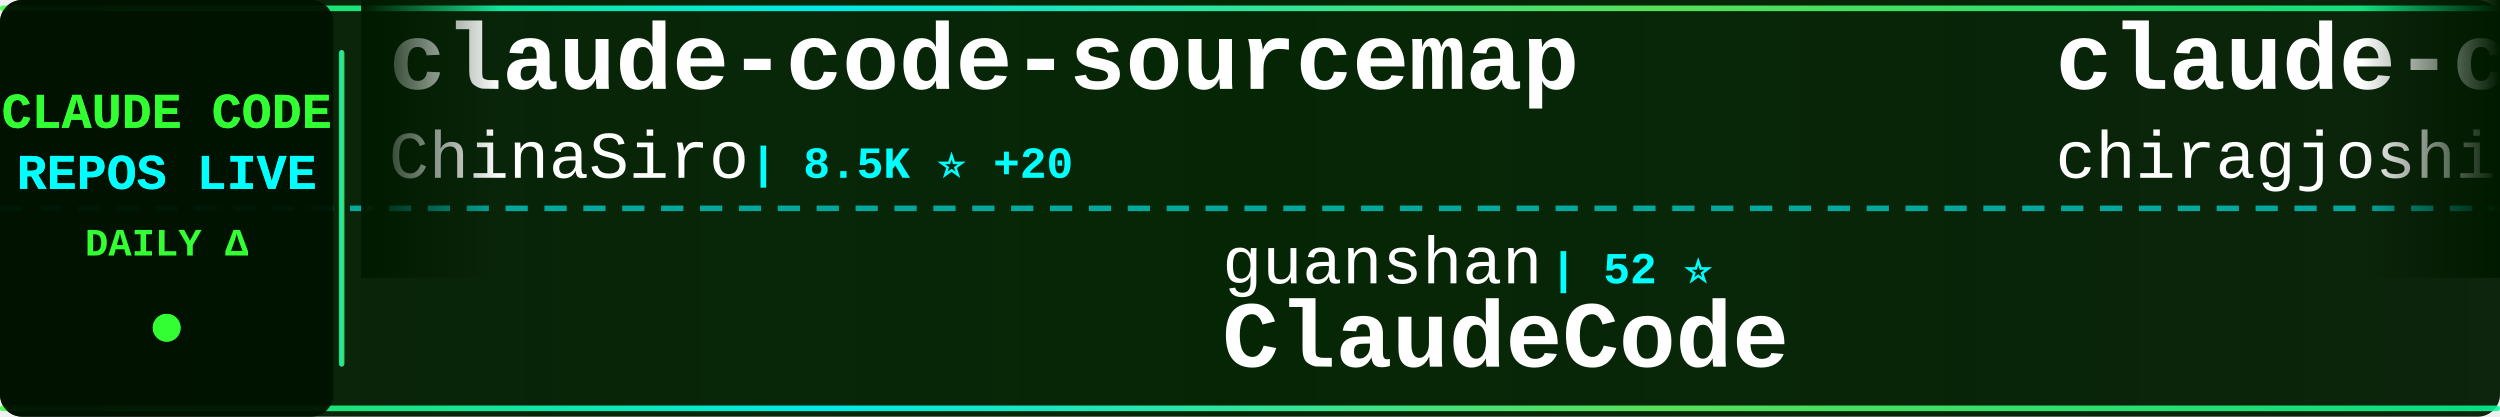
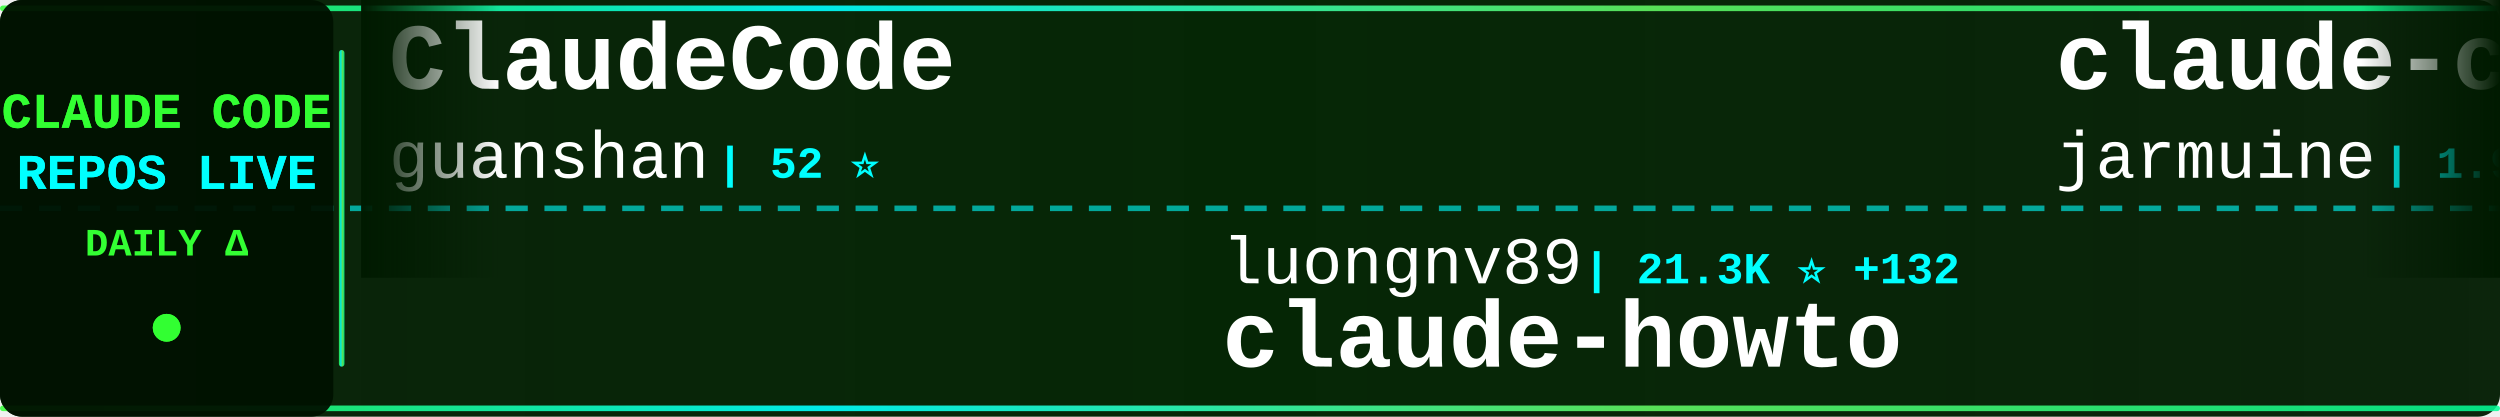
<svg xmlns="http://www.w3.org/2000/svg" width="900" height="150">
  <defs>
    <linearGradient id="tickerBg" x1="0%" y1="0%" x2="100%" y2="0%">
      <stop offset="0%" style="stop-color:#001a00;stop-opacity:0.95" />
      <stop offset="50%" style="stop-color:#002200;stop-opacity:0.98" />
      <stop offset="100%" style="stop-color:#001a00;stop-opacity:0.95" />
    </linearGradient>
    <linearGradient id="borderGrad" x1="0%" y1="0%" x2="100%" y2="0%">
      <stop offset="0%" style="stop-color:#33ff33;stop-opacity:0.85">
        <animate attributeName="stop-opacity" values="0.85;1;0.85" dur="2s" repeatCount="indefinite" />
      </stop>
      <stop offset="33%" style="stop-color:#00ffff;stop-opacity:0.9">
        <animate attributeName="stop-opacity" values="0.9;1;0.9" dur="2.2s" repeatCount="indefinite" />
      </stop>
      <stop offset="66%" style="stop-color:#66ff66;stop-opacity:0.85">
        <animate attributeName="stop-opacity" values="0.85;1;0.85" dur="1.8s" repeatCount="indefinite" />
      </stop>
      <stop offset="100%" style="stop-color:#00ff99;stop-opacity:0.85">
        <animate attributeName="stop-opacity" values="0.85;1;0.85" dur="2s" repeatCount="indefinite" />
      </stop>
    </linearGradient>
    <filter id="textGlow">
      <feGaussianBlur stdDeviation="0.1" result="coloredBlur" />
      <feMerge>
        <feMergeNode in="coloredBlur" />
        <feMergeNode in="SourceGraphic" />
      </feMerge>
    </filter>
    <filter id="metricGlow">
      <feGaussianBlur stdDeviation="0.2" result="coloredBlur" />
      <feMerge>
        <feMergeNode in="coloredBlur" />
        <feMergeNode in="SourceGraphic" />
      </feMerge>
    </filter>
    <linearGradient id="leftFade" x1="0%" y1="0%" x2="100%" y2="0%">
      <stop offset="0%" style="stop-color:#001a00;stop-opacity:1" />
      <stop offset="100%" style="stop-color:#001a00;stop-opacity:0" />
    </linearGradient>
    <linearGradient id="rightFade" x1="0%" y1="0%" x2="100%" y2="0%">
      <stop offset="0%" style="stop-color:#001a00;stop-opacity:0" />
      <stop offset="100%" style="stop-color:#001a00;stop-opacity:1" />
    </linearGradient>
  </defs>
  <rect width="900" height="150" fill="url(#tickerBg)" rx="8" />
  <rect x="0" y="2" width="900" height="2" fill="url(#borderGrad)" rx="1" />
  <rect x="0" y="146" width="900" height="2" fill="url(#borderGrad)" rx="1" />
  <line x1="0" y1="75" x2="900" y2="75" stroke="#00ffff" stroke-width="2" stroke-dasharray="8 6" opacity="0.6" />
  <rect x="0" y="0" width="120" height="150" fill="#001100" opacity="0.95" rx="8" />
  <text x="60" y="46" font-family="'Courier New', monospace" font-size="18" font-weight="bold" fill="#33ff33" text-anchor="middle" filter="url(#textGlow)">
    CLAUDE CODE
  </text>
  <text x="60" y="68" font-family="'Courier New', monospace" font-size="18" font-weight="bold" fill="#00ffff" text-anchor="middle" filter="url(#textGlow)">
    REPOS LIVE
  </text>
  <text x="60" y="92" font-family="'Courier New', monospace" font-size="14" font-weight="bold" fill="#33ff33" text-anchor="middle">
    DAILY Δ
  </text>
  <circle cx="60" cy="118" r="5" fill="#33ff33" filter="url(#metricGlow)">
    <animate attributeName="r" values="4;6;4" dur="1.5s" repeatCount="indefinite" />
    <animate attributeName="opacity" values="0.6;1;0.6" dur="1.5s" repeatCount="indefinite" />
  </circle>
  <rect x="122" y="18" width="2" height="114" fill="url(#borderGrad)" rx="1" />
  <clipPath id="tickerClip">
    <rect x="130" y="0" width="770" height="150" />
  </clipPath>
  <g clip-path="url(#tickerClip)">
    <g id="tickerItems">
      <animateTransform attributeName="transform" attributeType="XML" type="translate" from="0 0" to="-3000 0" dur="54s" repeatCount="indefinite" />
      <g transform="translate(0, 0)">
-         <text x="140" y="32" font-family="'Courier New', monospace" font-size="34" font-weight="bold" fill="#ffffff">claude-code-sourcemap</text>
-         <text x="140" y="64" font-family="'Courier New', monospace" font-size="24" font-weight="normal" fill="#ffffff" opacity="1.0">ChinaSiro</text>
-         <text x="270" y="64" font-family="'Courier New', monospace" font-size="16" font-weight="bold" fill="#00ffff"> | 8.5K ⭐ +20</text>
+         <text x="140" y="32" font-family="'Courier New', monospace" font-size="34" font-weight="bold" fill="#ffffff">ClaudeCode</text>
+         <text x="140" y="64" font-family="'Courier New', monospace" font-size="24" font-weight="normal" fill="#ffffff" opacity="1.0">guanshan</text>
+         <text x="258" y="64" font-family="'Courier New', monospace" font-size="16" font-weight="bold" fill="#00ffff"> | 52 ⭐</text>
      </g>
      <g transform="translate(300, 0)">
-         <text x="140" y="102" font-family="'Courier New', monospace" font-size="24" font-weight="normal" fill="#ffffff" opacity="1.0">guanshan</text>
-         <text x="258" y="102" font-family="'Courier New', monospace" font-size="16" font-weight="bold" fill="#00ffff"> | 52 ⭐</text>
-         <text x="140" y="132" font-family="'Courier New', monospace" font-size="34" font-weight="bold" fill="#ffffff">ClaudeCode</text>
+         <text x="140" y="102" font-family="'Courier New', monospace" font-size="24" font-weight="normal" fill="#ffffff" opacity="1.0">luongnv89</text>
+         <text x="270" y="102" font-family="'Courier New', monospace" font-size="16" font-weight="bold" fill="#00ffff"> | 21.3K ⭐ +132</text>
+         <text x="140" y="132" font-family="'Courier New', monospace" font-size="34" font-weight="bold" fill="#ffffff">claude-howto</text>
      </g>
      <g transform="translate(600, 0)">
        <text x="140" y="32" font-family="'Courier New', monospace" font-size="34" font-weight="bold" fill="#ffffff">claude-code</text>
-         <text x="140" y="64" font-family="'Courier New', monospace" font-size="24" font-weight="normal" fill="#ffffff" opacity="1.0">chiragjoshi12</text>
-         <text x="318" y="64" font-family="'Courier New', monospace" font-size="16" font-weight="bold" fill="#00ffff"> | 175 ⭐ +3</text>
+         <text x="140" y="64" font-family="'Courier New', monospace" font-size="24" font-weight="normal" fill="#ffffff" opacity="1.0">jarmuine</text>
+         <text x="258" y="64" font-family="'Courier New', monospace" font-size="16" font-weight="bold" fill="#00ffff"> | 1.9K ⭐ +7</text>
      </g>
      <g transform="translate(900, 0)">
-         <text x="140" y="102" font-family="'Courier New', monospace" font-size="24" font-weight="normal" fill="#ffffff" opacity="1.0">alirezarezvani</text>
-         <text x="330" y="102" font-family="'Courier New', monospace" font-size="16" font-weight="bold" fill="#00ffff"> | 9.7K ⭐ +49</text>
-         <text x="140" y="132" font-family="'Courier New', monospace" font-size="34" font-weight="bold" fill="#ffffff">claude-skills</text>
+         <text x="140" y="102" font-family="'Courier New', monospace" font-size="24" font-weight="normal" fill="#ffffff" opacity="1.0">Onewon</text>
+         <text x="234" y="102" font-family="'Courier New', monospace" font-size="16" font-weight="bold" fill="#00ffff"> | 165 ⭐</text>
+         <text x="140" y="132" font-family="'Courier New', monospace" font-size="34" font-weight="bold" fill="#ffffff">claude-code</text>
      </g>
      <g transform="translate(1200, 0)">
-         <text x="140" y="32" font-family="'Courier New', monospace" font-size="34" font-weight="bold" fill="#ffffff">claude-code-action</text>
-         <text x="140" y="64" font-family="'Courier New', monospace" font-size="24" font-weight="normal" fill="#ffffff" opacity="1.0">anthropics</text>
-         <text x="282" y="64" font-family="'Courier New', monospace" font-size="16" font-weight="bold" fill="#00ffff"> | 6.9K ⭐ +8</text>
+         <text x="140" y="32" font-family="'Courier New', monospace" font-size="34" font-weight="bold" fill="#ffffff">Claude-Code-x-OpenClaw-G...</text>
+         <text x="140" y="64" font-family="'Courier New', monospace" font-size="24" font-weight="normal" fill="#ffffff" opacity="1.0">KimYx0207</text>
+         <text x="270" y="64" font-family="'Courier New', monospace" font-size="16" font-weight="bold" fill="#00ffff"> | 3.0K ⭐ +3</text>
      </g>
      <g transform="translate(1500, 0)">
-         <text x="140" y="102" font-family="'Courier New', monospace" font-size="24" font-weight="normal" fill="#ffffff" opacity="1.0">JrCx7scC</text>
-         <text x="258" y="102" font-family="'Courier New', monospace" font-size="16" font-weight="bold" fill="#00ffff"> | 272 ⭐ +8</text>
-         <text x="140" y="132" font-family="'Courier New', monospace" font-size="34" font-weight="bold" fill="#ffffff">claude-code-source</text>
+         <text x="140" y="102" font-family="'Courier New', monospace" font-size="24" font-weight="normal" fill="#ffffff" opacity="1.0">bfly123</text>
+         <text x="246" y="102" font-family="'Courier New', monospace" font-size="16" font-weight="bold" fill="#00ffff"> | 2.1K ⭐ +2</text>
+         <text x="140" y="132" font-family="'Courier New', monospace" font-size="34" font-weight="bold" fill="#ffffff">claude_code_bridge</text>
      </g>
      <g transform="translate(1800, 0)">
-         <text x="140" y="32" font-family="'Courier New', monospace" font-size="34" font-weight="bold" fill="#ffffff">claude-code-hub</text>
-         <text x="140" y="64" font-family="'Courier New', monospace" font-size="24" font-weight="normal" fill="#ffffff" opacity="1.0">ding113</text>
-         <text x="246" y="64" font-family="'Courier New', monospace" font-size="16" font-weight="bold" fill="#00ffff"> | 2.3K ⭐ +4</text>
+         <text x="140" y="32" font-family="'Courier New', monospace" font-size="34" font-weight="bold" fill="#ffffff">claude-code-proxy</text>
+         <text x="140" y="64" font-family="'Courier New', monospace" font-size="24" font-weight="normal" fill="#ffffff" opacity="1.0">1rgs</text>
+         <text x="210" y="64" font-family="'Courier New', monospace" font-size="16" font-weight="bold" fill="#00ffff"> | 3.4K ⭐ +1</text>
      </g>
      <g transform="translate(2100, 0)">
-         <text x="140" y="102" font-family="'Courier New', monospace" font-size="24" font-weight="normal" fill="#ffffff" opacity="1.0">luyao618</text>
-         <text x="258" y="102" font-family="'Courier New', monospace" font-size="16" font-weight="bold" fill="#00ffff"> | 958 ⭐ +10</text>
-         <text x="140" y="132" font-family="'Courier New', monospace" font-size="34" font-weight="bold" fill="#ffffff">Claude-Code-Source-Study</text>
+         <text x="140" y="102" font-family="'Courier New', monospace" font-size="24" font-weight="normal" fill="#ffffff" opacity="1.0">LING71671</text>
+         <text x="270" y="102" font-family="'Courier New', monospace" font-size="16" font-weight="bold" fill="#00ffff"> | 662 ⭐ +2</text>
+         <text x="140" y="132" font-family="'Courier New', monospace" font-size="34" font-weight="bold" fill="#ffffff">Open-ClaudeCode</text>
      </g>
      <g transform="translate(2400, 0)">
-         <text x="140" y="32" font-family="'Courier New', monospace" font-size="34" font-weight="bold" fill="#ffffff">edmunds-claude-code</text>
-         <text x="140" y="64" font-family="'Courier New', monospace" font-size="24" font-weight="normal" fill="#ffffff" opacity="1.0">edmund-io</text>
-         <text x="270" y="64" font-family="'Courier New', monospace" font-size="16" font-weight="bold" fill="#00ffff"> | 1.4K ⭐ +2</text>
+         <text x="140" y="32" font-family="'Courier New', monospace" font-size="34" font-weight="bold" fill="#ffffff">Claude-Code-Usage-Monito...</text>
+         <text x="140" y="64" font-family="'Courier New', monospace" font-size="24" font-weight="normal" fill="#ffffff" opacity="1.0">Maciek-roboblog</text>
+         <text x="342" y="64" font-family="'Courier New', monospace" font-size="16" font-weight="bold" fill="#00ffff"> | 7.4K ⭐ +4</text>
      </g>
      <g transform="translate(2700, 0)">
-         <text x="140" y="102" font-family="'Courier New', monospace" font-size="24" font-weight="normal" fill="#ffffff" opacity="1.0">wshobson</text>
-         <text x="258" y="102" font-family="'Courier New', monospace" font-size="16" font-weight="bold" fill="#00ffff"> | 33.1K ⭐ +16</text>
-         <text x="140" y="132" font-family="'Courier New', monospace" font-size="34" font-weight="bold" fill="#ffffff">agents</text>
+         <text x="140" y="102" font-family="'Courier New', monospace" font-size="24" font-weight="normal" fill="#ffffff" opacity="1.0">777genius</text>
+         <text x="270" y="102" font-family="'Courier New', monospace" font-size="16" font-weight="bold" fill="#00ffff"> | 884 ⭐ +4</text>
+         <text x="140" y="132" font-family="'Courier New', monospace" font-size="34" font-weight="bold" fill="#ffffff">claude-code-source-code</text>
      </g>
      <g transform="translate(3000, 0)">
-         <text x="140" y="32" font-family="'Courier New', monospace" font-size="34" font-weight="bold" fill="#ffffff">claude-code-sourcemap</text>
-         <text x="140" y="64" font-family="'Courier New', monospace" font-size="24" font-weight="normal" fill="#ffffff" opacity="1.0">ChinaSiro</text>
-         <text x="270" y="64" font-family="'Courier New', monospace" font-size="16" font-weight="bold" fill="#00ffff"> | 8.5K ⭐ +20</text>
+         <text x="140" y="32" font-family="'Courier New', monospace" font-size="34" font-weight="bold" fill="#ffffff">ClaudeCode</text>
+         <text x="140" y="64" font-family="'Courier New', monospace" font-size="24" font-weight="normal" fill="#ffffff" opacity="1.0">guanshan</text>
+         <text x="258" y="64" font-family="'Courier New', monospace" font-size="16" font-weight="bold" fill="#00ffff"> | 52 ⭐</text>
      </g>
      <g transform="translate(3300, 0)">
-         <text x="140" y="102" font-family="'Courier New', monospace" font-size="24" font-weight="normal" fill="#ffffff" opacity="1.0">guanshan</text>
-         <text x="258" y="102" font-family="'Courier New', monospace" font-size="16" font-weight="bold" fill="#00ffff"> | 52 ⭐</text>
-         <text x="140" y="132" font-family="'Courier New', monospace" font-size="34" font-weight="bold" fill="#ffffff">ClaudeCode</text>
+         <text x="140" y="102" font-family="'Courier New', monospace" font-size="24" font-weight="normal" fill="#ffffff" opacity="1.0">luongnv89</text>
+         <text x="270" y="102" font-family="'Courier New', monospace" font-size="16" font-weight="bold" fill="#00ffff"> | 21.3K ⭐ +132</text>
+         <text x="140" y="132" font-family="'Courier New', monospace" font-size="34" font-weight="bold" fill="#ffffff">claude-howto</text>
      </g>
      <g transform="translate(3600, 0)">
        <text x="140" y="32" font-family="'Courier New', monospace" font-size="34" font-weight="bold" fill="#ffffff">claude-code</text>
-         <text x="140" y="64" font-family="'Courier New', monospace" font-size="24" font-weight="normal" fill="#ffffff" opacity="1.0">chiragjoshi12</text>
-         <text x="318" y="64" font-family="'Courier New', monospace" font-size="16" font-weight="bold" fill="#00ffff"> | 175 ⭐ +3</text>
+         <text x="140" y="64" font-family="'Courier New', monospace" font-size="24" font-weight="normal" fill="#ffffff" opacity="1.0">jarmuine</text>
+         <text x="258" y="64" font-family="'Courier New', monospace" font-size="16" font-weight="bold" fill="#00ffff"> | 1.9K ⭐ +7</text>
      </g>
      <g transform="translate(3900, 0)">
-         <text x="140" y="102" font-family="'Courier New', monospace" font-size="24" font-weight="normal" fill="#ffffff" opacity="1.0">alirezarezvani</text>
-         <text x="330" y="102" font-family="'Courier New', monospace" font-size="16" font-weight="bold" fill="#00ffff"> | 9.7K ⭐ +49</text>
-         <text x="140" y="132" font-family="'Courier New', monospace" font-size="34" font-weight="bold" fill="#ffffff">claude-skills</text>
+         <text x="140" y="102" font-family="'Courier New', monospace" font-size="24" font-weight="normal" fill="#ffffff" opacity="1.0">Onewon</text>
+         <text x="234" y="102" font-family="'Courier New', monospace" font-size="16" font-weight="bold" fill="#00ffff"> | 165 ⭐</text>
+         <text x="140" y="132" font-family="'Courier New', monospace" font-size="34" font-weight="bold" fill="#ffffff">claude-code</text>
      </g>
    </g>
  </g>
  <rect x="130" y="0" width="50" height="100" fill="url(#leftFade)" />
  <rect x="850" y="0" width="50" height="100" fill="url(#rightFade)" />
</svg>
